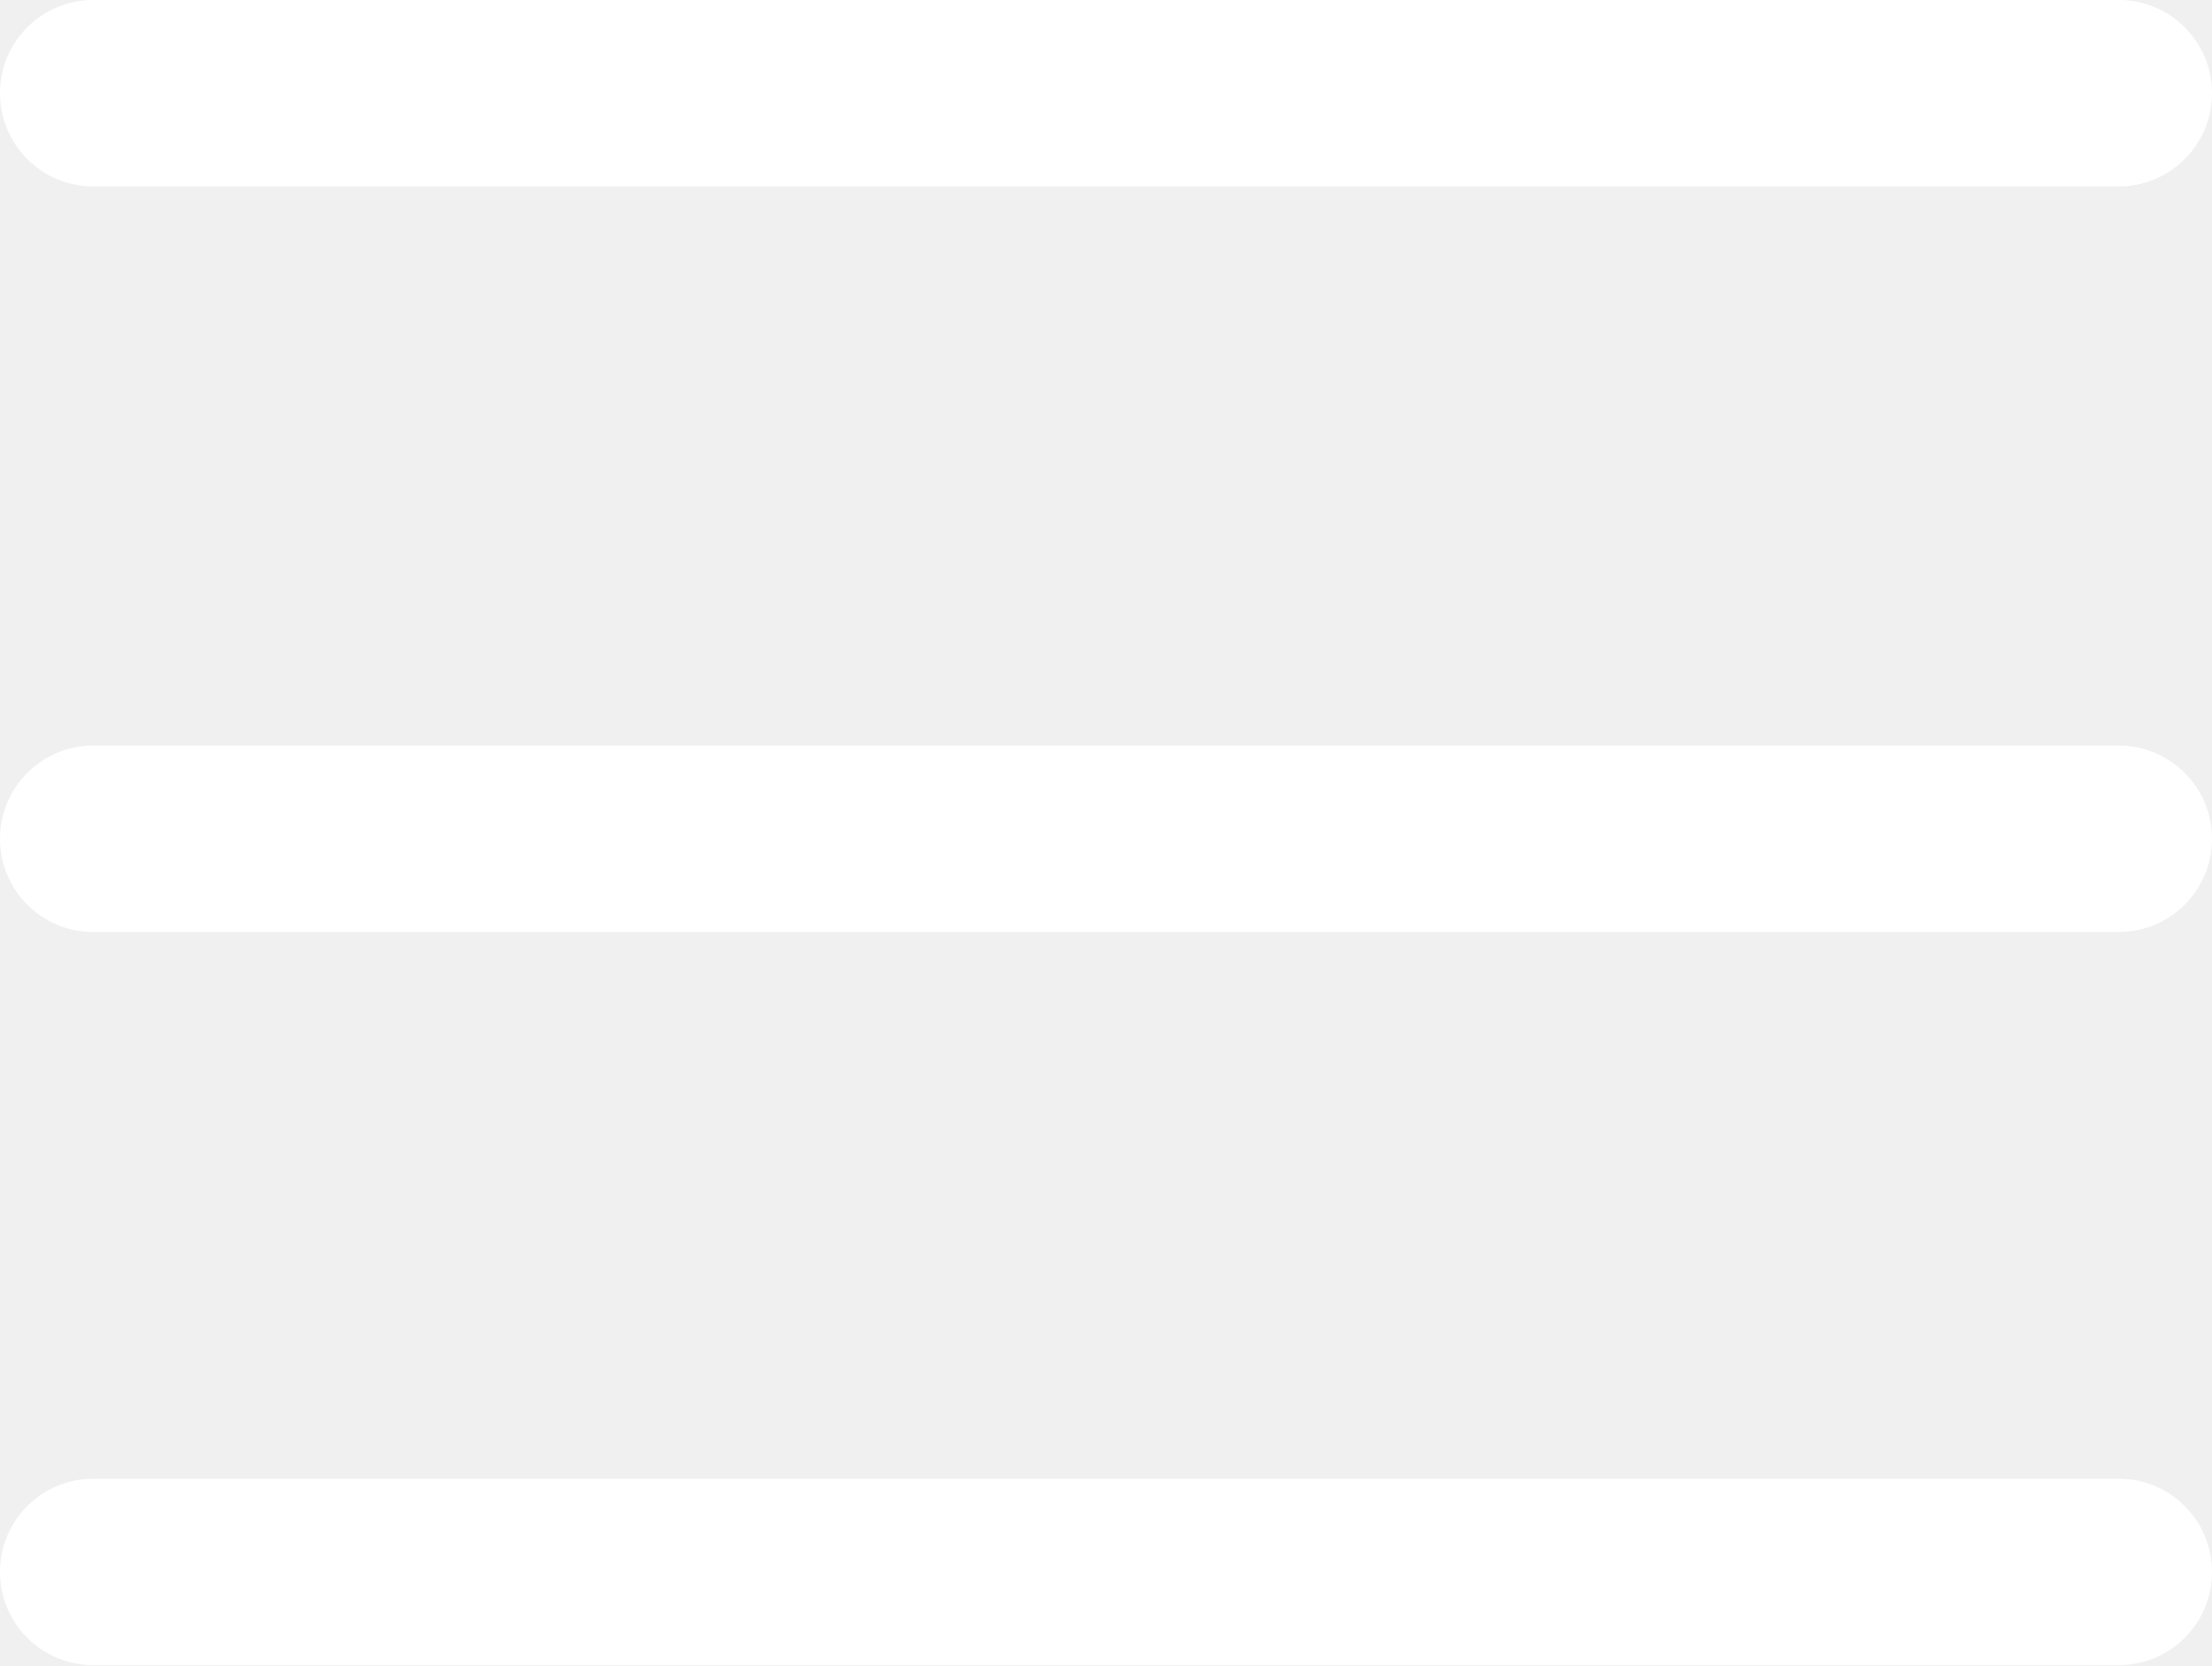
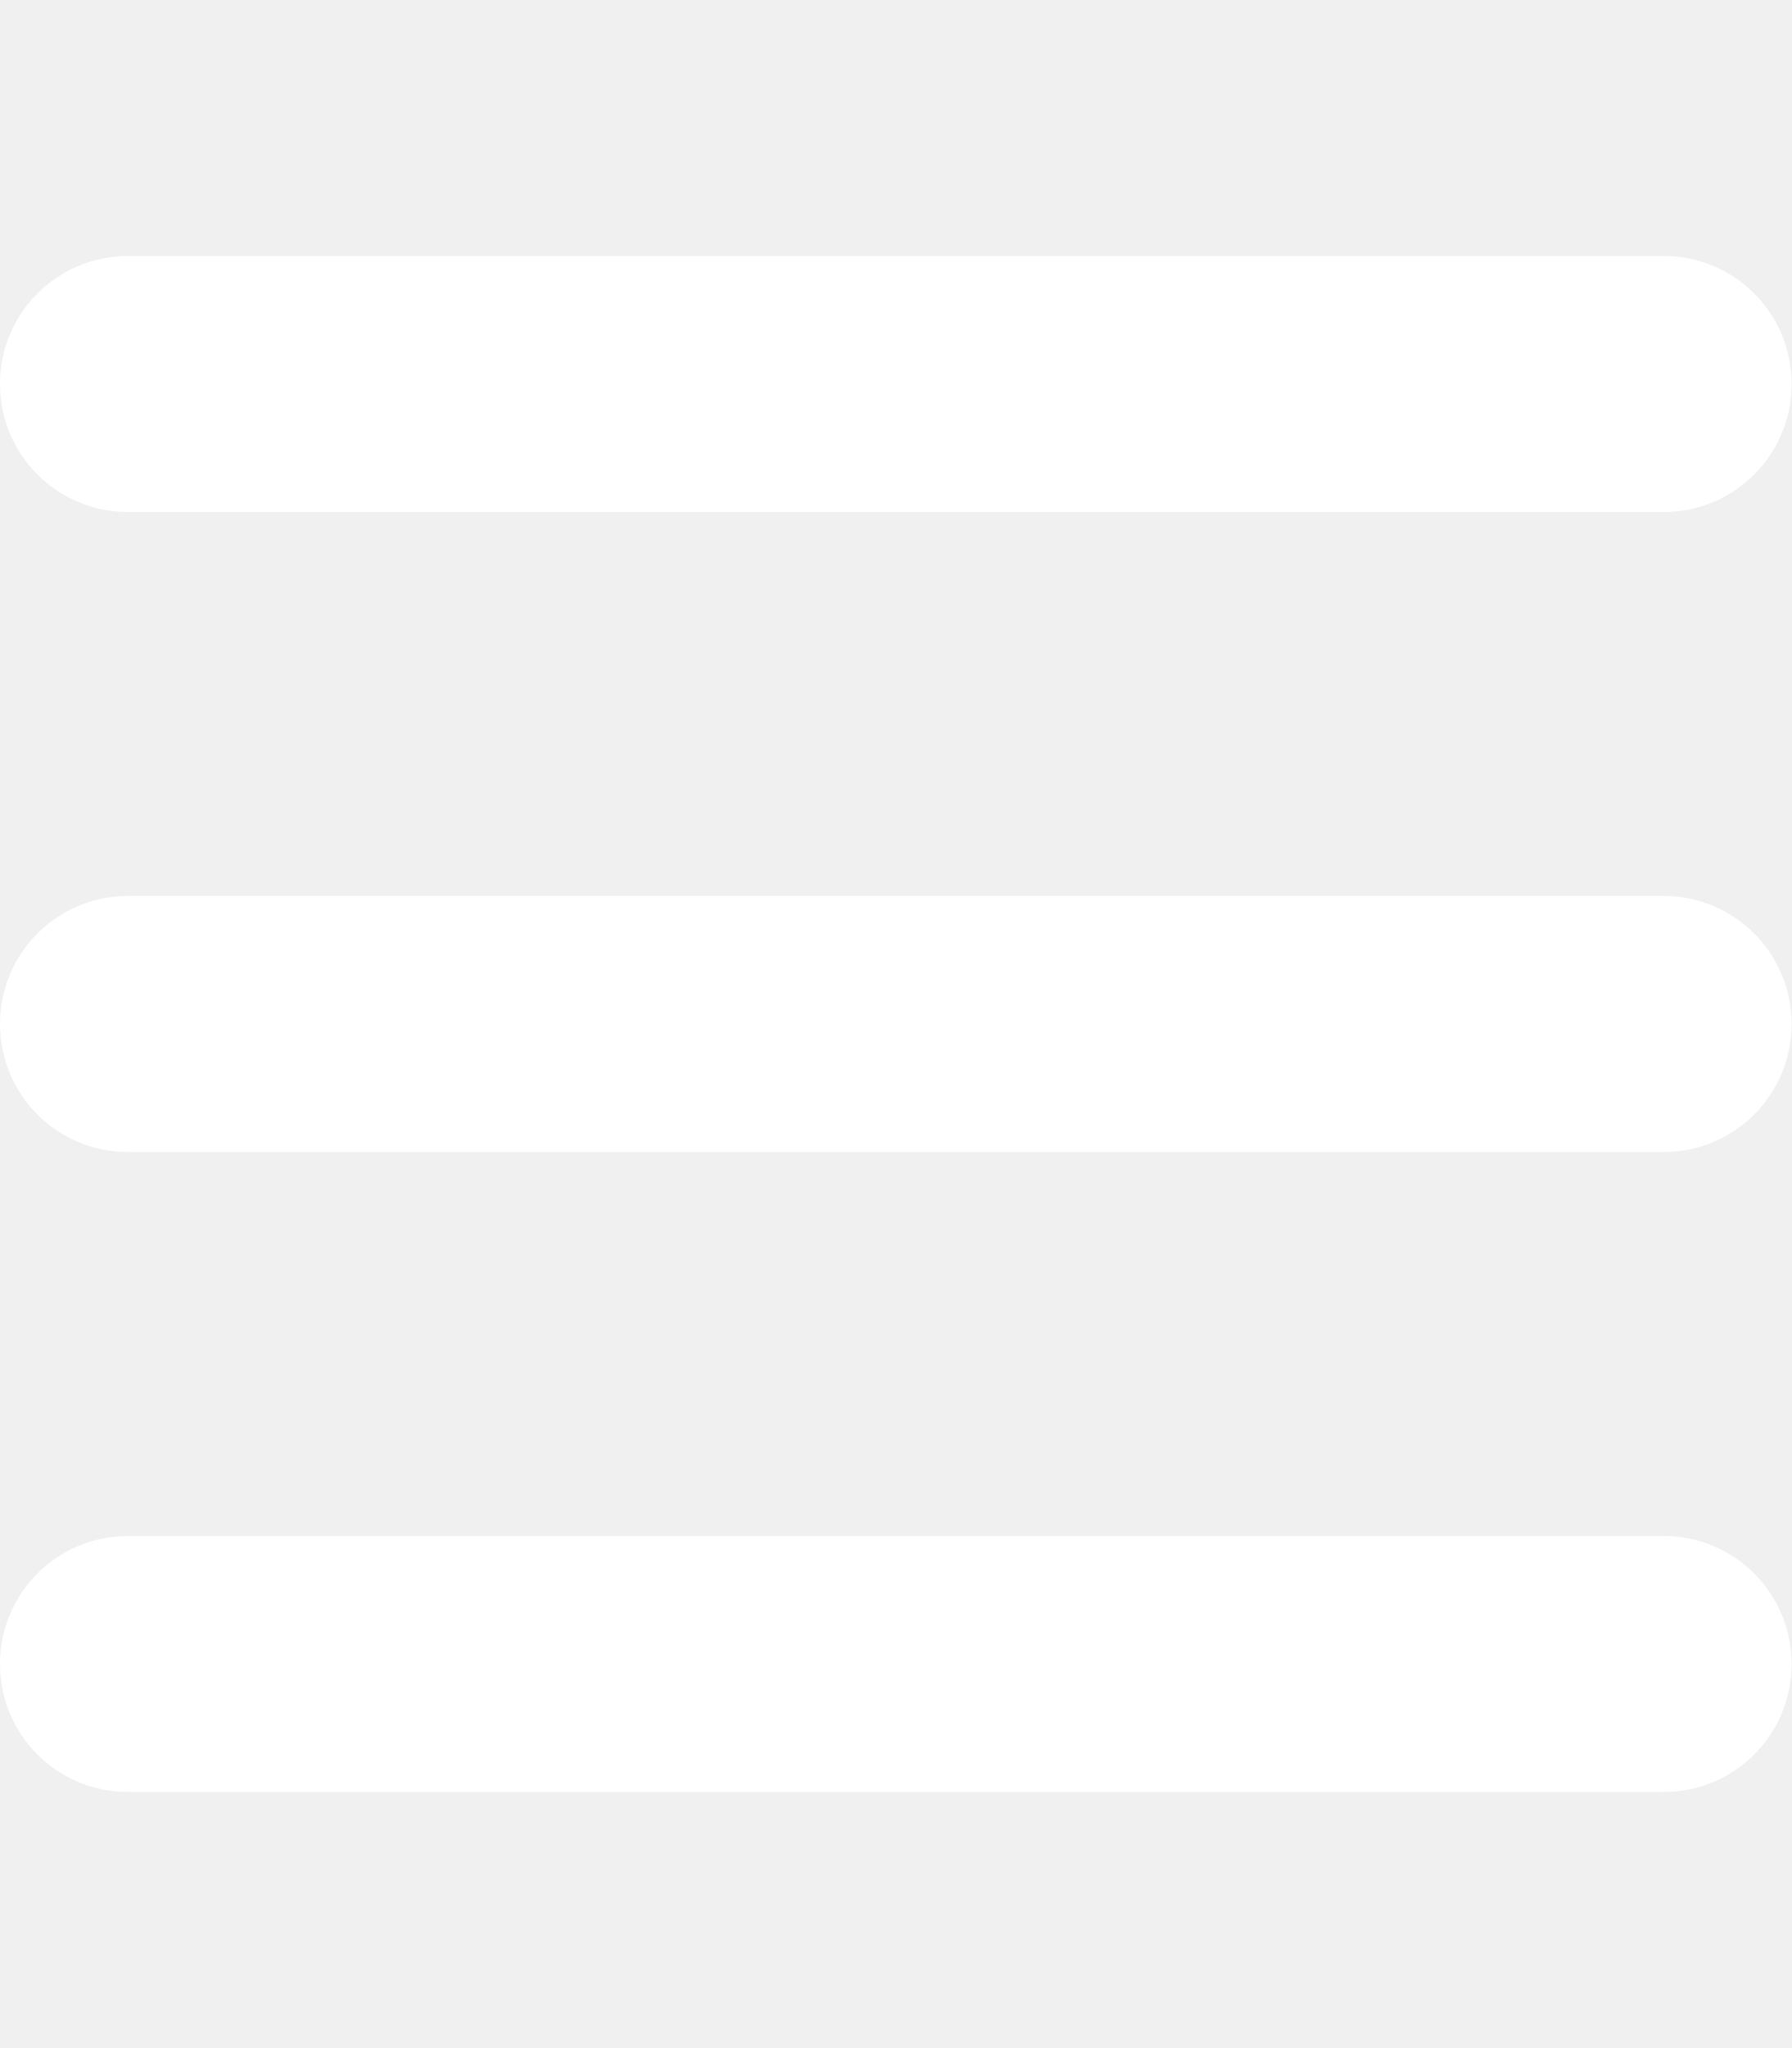
- <svg xmlns="http://www.w3.org/2000/svg" width="178" height="134" viewBox="0 0 178 134" fill="none">
-   <rect width="178" height="15" rx="7.5" fill="white" />
-   <rect y="119" width="178" height="15" rx="7.5" fill="white" />
-   <rect y="60" width="178" height="15" rx="7.5" fill="white" />
+ <svg xmlns="http://www.w3.org/2000/svg" viewBox="0 0 448 512">
+   <path fill="#ffffff" d="M0 96C0 78.3 14.3 64 32 64H416c17.7 0 32 14.3 32 32s-14.3 32-32 32H32C14.3 128 0 113.7 0 96zM0 256c0-17.7 14.3-32 32-32H416c17.7 0 32 14.3 32 32s-14.3 32-32 32H32c-17.7 0-32-14.3-32-32zM448 416c0 17.7-14.3 32-32 32H32c-17.7 0-32-14.3-32-32s14.3-32 32-32H416c17.7 0 32 14.3 32 32z" />
</svg>
